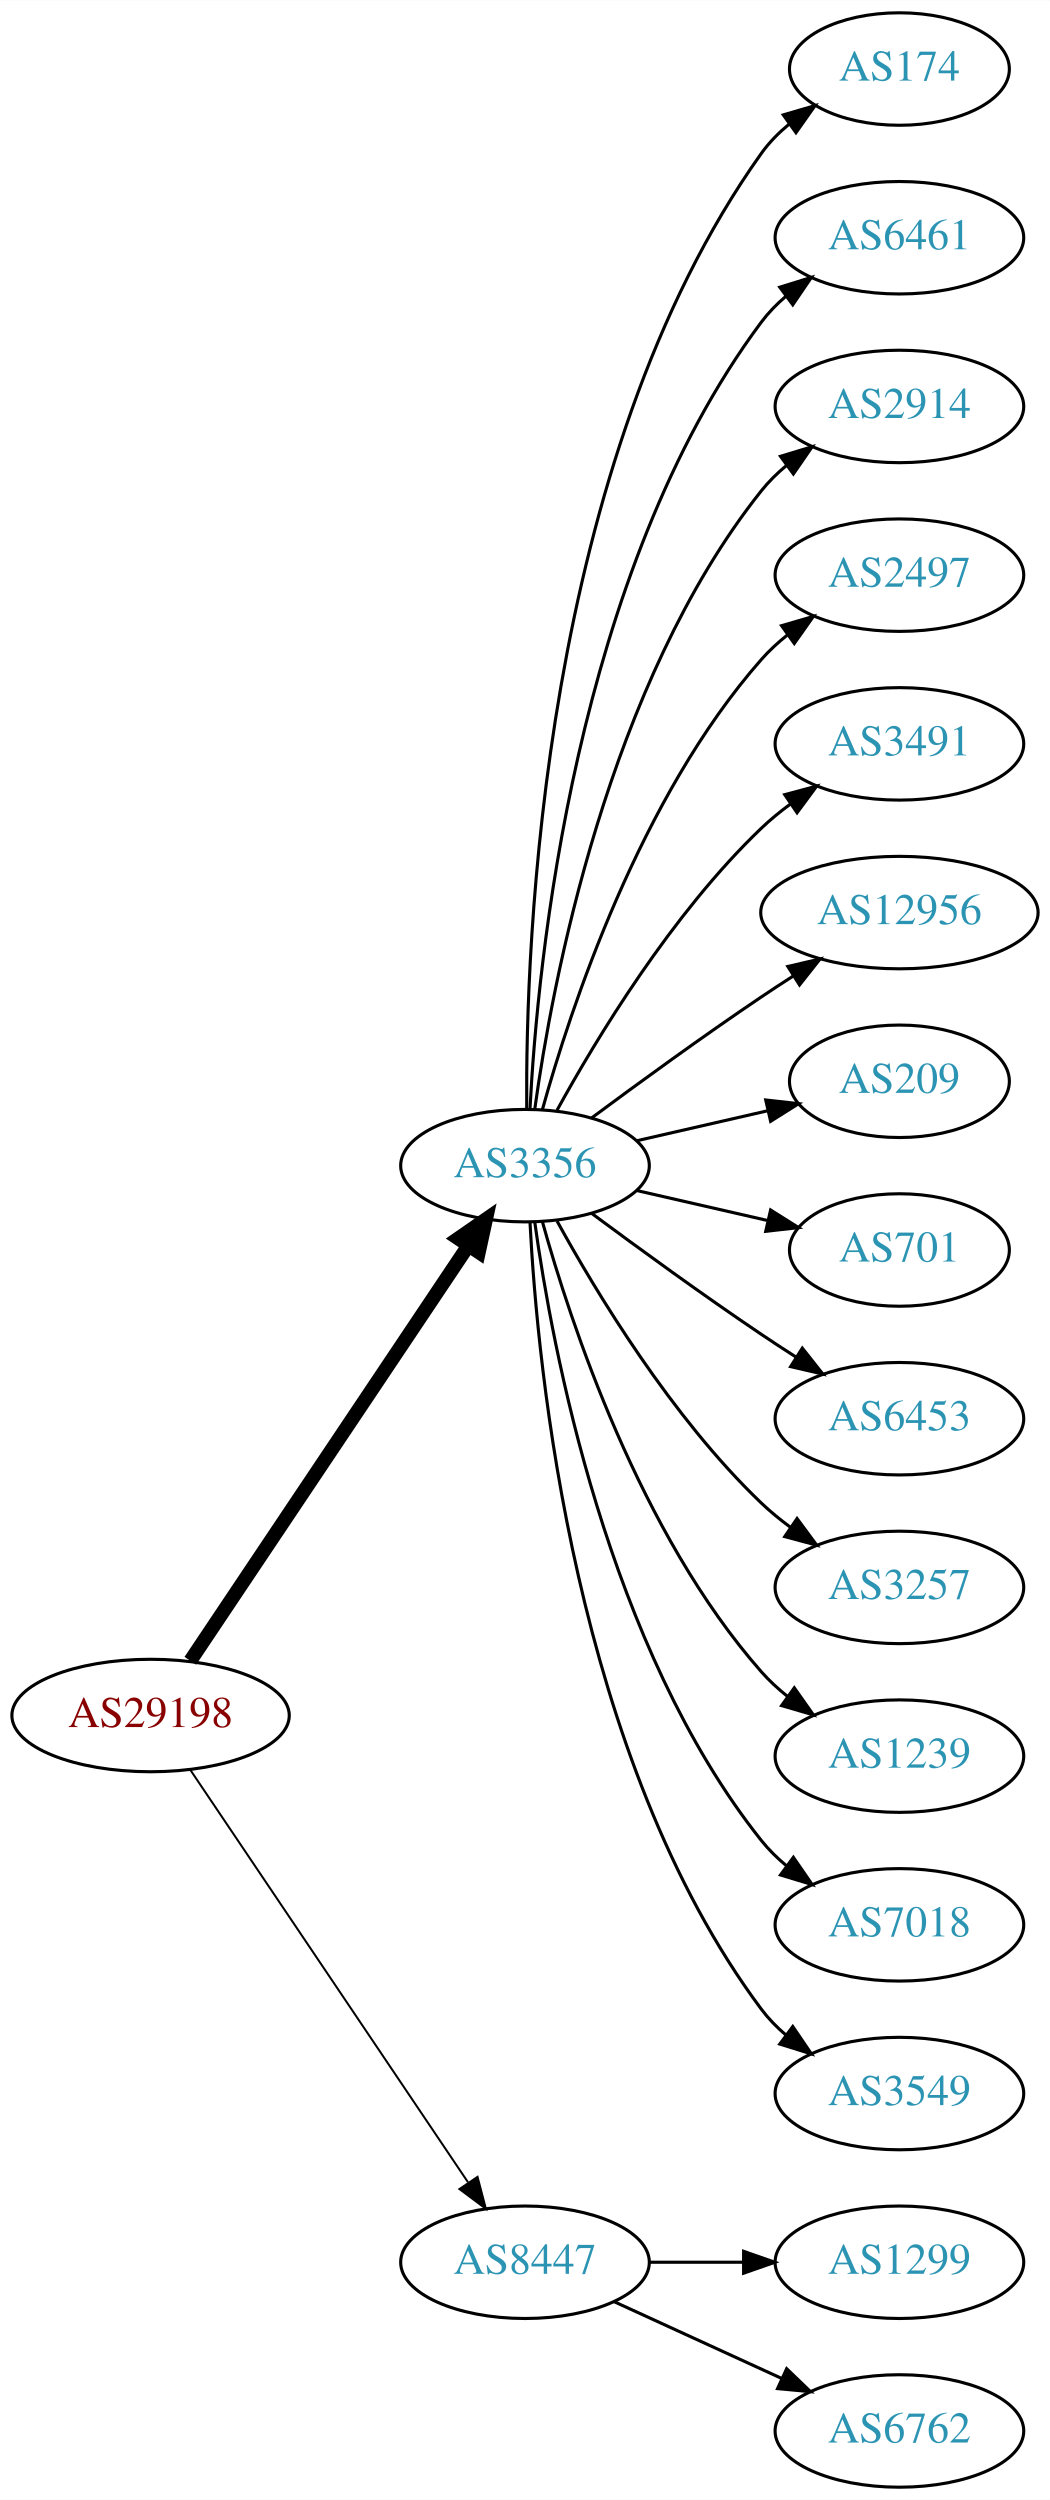
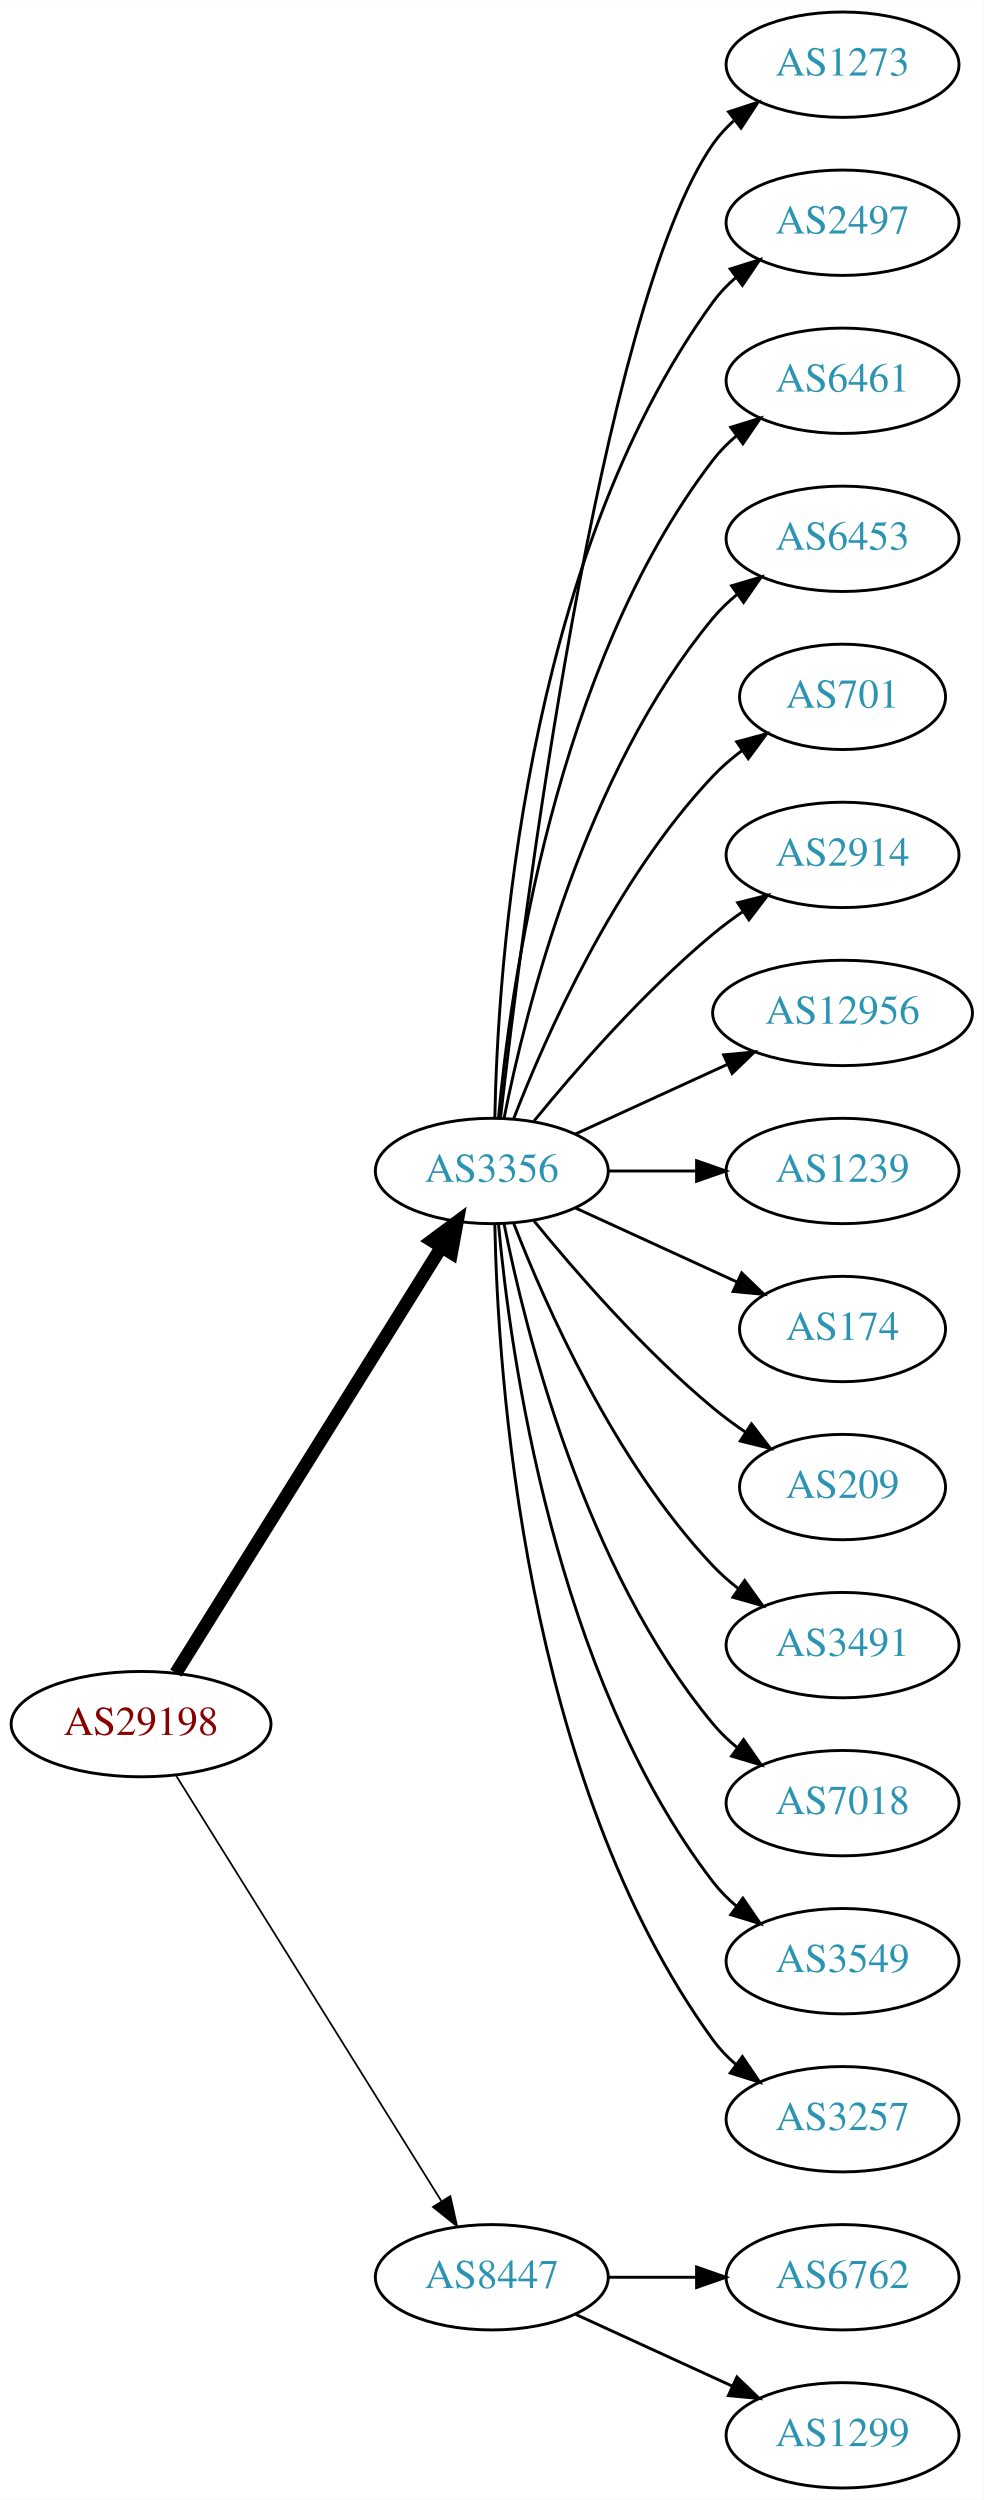
- <svg xmlns="http://www.w3.org/2000/svg" xmlns:xlink="http://www.w3.org/1999/xlink" width="336pt" height="800pt" viewBox="0.00 0.00 336.08 800.00">
-   <g id="graph0" class="graph" transform="scale(1 1) rotate(0) translate(4 796)">
-     <polygon fill="white" stroke="none" points="-4,4 -4,-796 332.077,-796 332.077,4 -4,4" />
+ <svg xmlns="http://www.w3.org/2000/svg" xmlns:xlink="http://www.w3.org/1999/xlink" width="336pt" height="854pt" viewBox="0.00 0.00 336.08 854.00">
+   <g id="graph0" class="graph" transform="scale(1 1) rotate(0) translate(4 850)">
+     <polygon fill="white" stroke="none" points="-4,4 -4,-850 332.077,-850 332.077,4 -4,4" />
    <g id="node1" class="node">
      <g id="a_node1">
        <a xlink:href="/asn/29198" xlink:title="AS29198 ~ Schenker und Co AG [AT]">
-           <ellipse fill="#ffffff" stroke="black" cx="44.196" cy="-247" rx="44.393" ry="18" />
-           <text text-anchor="middle" x="44.196" y="-243.3" font-family="Times,serif" font-size="14.00" fill="#880000">AS29198</text>
+           <ellipse fill="#ffffff" stroke="black" cx="44.196" cy="-261" rx="44.393" ry="18" />
+           <text text-anchor="middle" x="44.196" y="-257.3" font-family="Times,serif" font-size="14.00" fill="#880000">AS29198</text>
        </a>
      </g>
    </g>
    <g id="node2" class="node">
      <g id="a_node2">
        <a xlink:href="/asn/3356" xlink:title="AS3356 ~ Level 3 Parent, LLC [US]">
-           <ellipse fill="#ffffff" stroke="black" cx="164.039" cy="-423" rx="39.794" ry="18" />
-           <text text-anchor="middle" x="164.039" y="-419.3" font-family="Times,serif" font-size="14.00" fill="#2c94b3">AS3356</text>
+           <ellipse fill="#ffffff" stroke="black" cx="164.039" cy="-450" rx="39.794" ry="18" />
+           <text text-anchor="middle" x="164.039" y="-446.3" font-family="Times,serif" font-size="14.00" fill="#2c94b3">AS3356</text>
        </a>
      </g>
    </g>
    <g id="edge1" class="edge">
-       <path fill="none" stroke="black" stroke-width="4.5" d="M56.926,-264.519C77.803,-295.699 121.491,-360.948 145.794,-397.245" />
-       <polygon fill="black" stroke="black" stroke-width="4.5" points="142.694,-399.693 151.53,-405.811 149.238,-395.311 142.694,-399.693" />
+       <path fill="none" stroke="black" stroke-width="4.5" d="M56.071,-278.442C76.855,-311.775 122.315,-384.686 146.744,-423.866" />
+       <polygon fill="black" stroke="black" stroke-width="4.5" points="143.558,-426.198 152.19,-432.6 150.24,-422.031 143.558,-426.198" />
    </g>
    <g id="node3" class="node">
      <g id="a_node3">
        <a xlink:href="/asn/8447" xlink:title="AS8447 ~ A1 Telekom Austria AG [AT]">
          <ellipse fill="#ffffff" stroke="black" cx="164.039" cy="-72" rx="39.794" ry="18" />
          <text text-anchor="middle" x="164.039" y="-68.3" font-family="Times,serif" font-size="14.00" fill="#2c94b3">AS8447</text>
        </a>
      </g>
    </g>
    <g id="edge2" class="edge">
-       <path fill="none" stroke="black" stroke-width="0.643" d="M56.926,-229.581C77.803,-198.578 121.491,-133.699 145.794,-97.608" />
-       <polygon fill="black" stroke="black" stroke-width="0.643" points="148.847,-99.341 151.53,-89.091 143.041,-95.431 148.847,-99.341" />
+       <path fill="none" stroke="black" stroke-width="0.6" d="M56.071,-243.558C76.855,-210.225 122.315,-137.314 146.744,-98.134" />
+       <polygon fill="black" stroke="black" stroke-width="0.6" points="149.869,-99.737 152.19,-89.4 143.929,-96.034 149.869,-99.737" />
    </g>
    <g id="node4" class="node">
      <g id="a_node4">
-         <a xlink:href="/asn/174" xlink:title="AS174 ~ Cogent Communications [US]">
-           <ellipse fill="#ffffff" stroke="black" cx="283.881" cy="-774" rx="35.194" ry="18" />
-           <text text-anchor="middle" x="283.881" y="-770.3" font-family="Times,serif" font-size="14.00" fill="#2c94b3">AS174</text>
+         <a xlink:href="/asn/1273" xlink:title="AS1273 ~ Vodafone Group PLC [EU]">
+           <ellipse fill="#ffffff" stroke="black" cx="283.881" cy="-828" rx="39.794" ry="18" />
+           <text text-anchor="middle" x="283.881" y="-824.3" font-family="Times,serif" font-size="14.00" fill="#2c94b3">AS1273</text>
        </a>
      </g>
    </g>
    <g id="edge3" class="edge">
-       <path fill="none" stroke="black" d="M164.587,-441.063C164.168,-493.503 169.322,-648.293 239.685,-747 242.168,-750.484 245.256,-753.615 248.63,-756.402" />
-       <polygon fill="black" stroke="black" points="246.702,-759.326 256.875,-762.287 250.769,-753.629 246.702,-759.326" />
+       <path fill="none" stroke="black" d="M167.009,-468.101C174.237,-531.928 200.915,-745.628 239.685,-801 241.663,-803.825 244.041,-806.416 246.652,-808.779" />
+       <polygon fill="black" stroke="black" points="244.945,-811.881 255.01,-815.188 249.204,-806.326 244.945,-811.881" />
    </g>
    <g id="node5" class="node">
      <g id="a_node5">
+         <a xlink:href="/asn/2497" xlink:title="AS2497 ~ Internet Initiative Japan Inc. [JP]">
+           <ellipse fill="#ffffff" stroke="black" cx="283.881" cy="-774" rx="39.794" ry="18" />
+           <text text-anchor="middle" x="283.881" y="-770.3" font-family="Times,serif" font-size="14.00" fill="#2c94b3">AS2497</text>
+         </a>
+       </g>
+     </g>
+     <g id="edge4" class="edge">
+       <path fill="none" stroke="black" d="M165.071,-468.337C166.044,-518.079 174.763,-657.806 239.685,-747 241.897,-750.039 244.565,-752.813 247.477,-755.326" />
+       <polygon fill="black" stroke="black" points="245.495,-758.214 255.608,-761.373 249.672,-752.597 245.495,-758.214" />
+     </g>
+     <g id="node6" class="node">
+       <g id="a_node6">
        <a xlink:href="/asn/6461" xlink:title="AS6461 ~ Zayo Bandwidth [US]">
          <ellipse fill="#ffffff" stroke="black" cx="283.881" cy="-720" rx="39.794" ry="18" />
          <text text-anchor="middle" x="283.881" y="-716.3" font-family="Times,serif" font-size="14.00" fill="#2c94b3">AS6461</text>
        </a>
      </g>
    </g>
-     <g id="edge4" class="edge">
-       <path fill="none" stroke="black" d="M165.63,-441.023C168.007,-487.412 179.925,-612.893 239.685,-693 241.933,-696.013 244.624,-698.769 247.551,-701.272" />
-       <polygon fill="black" stroke="black" points="245.582,-704.169 255.702,-707.303 249.746,-698.542 245.582,-704.169" />
-     </g>
-     <g id="node6" class="node">
-       <g id="a_node6">
-         <a xlink:href="/asn/2914" xlink:title="AS2914 ~ NTT America, Inc. [US]">
-           <ellipse fill="#ffffff" stroke="black" cx="283.881" cy="-666" rx="39.794" ry="18" />
-           <text text-anchor="middle" x="283.881" y="-662.3" font-family="Times,serif" font-size="14.00" fill="#2c94b3">AS2914</text>
-         </a>
-       </g>
-     </g>
    <g id="edge5" class="edge">
-       <path fill="none" stroke="black" d="M167.178,-441.17C172.678,-480.974 190.504,-577.233 239.685,-639 242.026,-641.94 244.781,-644.649 247.747,-647.121" />
-       <polygon fill="black" stroke="black" points="245.812,-650.042 255.953,-653.11 249.939,-644.388 245.812,-650.042" />
+       <path fill="none" stroke="black" d="M166.323,-468.117C170.221,-511.332 185.238,-622.131 239.685,-693 241.975,-695.981 244.695,-698.716 247.639,-701.205" />
+       <polygon fill="black" stroke="black" points="245.686,-704.113 255.816,-707.218 249.833,-698.473 245.686,-704.113" />
    </g>
    <g id="node7" class="node">
      <g id="a_node7">
-         <a xlink:href="/asn/2497" xlink:title="AS2497 ~ Internet Initiative Japan Inc. [JP]">
-           <ellipse fill="#ffffff" stroke="black" cx="283.881" cy="-612" rx="39.794" ry="18" />
-           <text text-anchor="middle" x="283.881" y="-608.3" font-family="Times,serif" font-size="14.00" fill="#2c94b3">AS2497</text>
+         <a xlink:href="/asn/6453" xlink:title="AS6453 ~ TATA COMMUNICATIONS (AMERICA) INC [US]">
+           <ellipse fill="#ffffff" stroke="black" cx="283.881" cy="-666" rx="39.794" ry="18" />
+           <text text-anchor="middle" x="283.881" y="-662.3" font-family="Times,serif" font-size="14.00" fill="#2c94b3">AS6453</text>
        </a>
      </g>
    </g>
    <g id="edge6" class="edge">
-       <path fill="none" stroke="black" d="M169.612,-440.946C178.517,-472.995 200.801,-540.842 239.685,-585 242.169,-587.821 245.019,-590.449 248.044,-592.871" />
-       <polygon fill="black" stroke="black" points="246.162,-595.828 256.334,-598.791 250.23,-590.131 246.162,-595.828" />
+       <path fill="none" stroke="black" d="M168.237,-468.073C175.401,-504.141 195.675,-586.125 239.685,-639 242.09,-641.889 244.886,-644.563 247.879,-647.013" />
+       <polygon fill="black" stroke="black" points="245.967,-649.95 256.122,-652.973 250.069,-644.277 245.967,-649.95" />
    </g>
    <g id="node8" class="node">
      <g id="a_node8">
-         <a xlink:href="/asn/3491" xlink:title="AS3491 ~ PCCW Global, Inc. [US]">
-           <ellipse fill="#ffffff" stroke="black" cx="283.881" cy="-558" rx="39.794" ry="18" />
-           <text text-anchor="middle" x="283.881" y="-554.3" font-family="Times,serif" font-size="14.00" fill="#2c94b3">AS3491</text>
+         <a xlink:href="/asn/701" xlink:title="AS701 ~ UUNET [US]">
+           <ellipse fill="#ffffff" stroke="black" cx="283.881" cy="-612" rx="35.194" ry="18" />
+           <text text-anchor="middle" x="283.881" y="-608.3" font-family="Times,serif" font-size="14.00" fill="#2c94b3">AS701</text>
        </a>
      </g>
    </g>
    <g id="edge7" class="edge">
-       <path fill="none" stroke="black" d="M174.28,-440.713C186.825,-463.561 211.002,-503.611 239.685,-531 242.553,-533.739 245.742,-536.347 249.051,-538.785" />
-       <polygon fill="black" stroke="black" points="247.175,-541.742 257.411,-544.477 251.114,-535.956 247.175,-541.742" />
+       <path fill="none" stroke="black" d="M171.562,-467.994C182.312,-495.728 205.969,-549.429 239.685,-585 242.628,-588.105 246.001,-591.001 249.537,-593.655" />
+       <polygon fill="black" stroke="black" points="247.722,-596.654 257.956,-599.397 251.666,-590.871 247.722,-596.654" />
    </g>
    <g id="node9" class="node">
      <g id="a_node9">
+         <a xlink:href="/asn/2914" xlink:title="AS2914 ~ NTT America, Inc. [US]">
+           <ellipse fill="#ffffff" stroke="black" cx="283.881" cy="-558" rx="39.794" ry="18" />
+           <text text-anchor="middle" x="283.881" y="-554.3" font-family="Times,serif" font-size="14.00" fill="#2c94b3">AS2914</text>
+         </a>
+       </g>
+     </g>
+     <g id="edge8" class="edge">
+       <path fill="none" stroke="black" d="M178.458,-467.065C192.572,-484.375 215.987,-511.345 239.685,-531 242.901,-533.668 246.402,-536.27 249.972,-538.741" />
+       <polygon fill="black" stroke="black" points="248.05,-541.666 258.329,-544.236 251.896,-535.817 248.05,-541.666" />
+     </g>
+     <g id="node10" class="node">
+       <g id="a_node10">
        <a xlink:href="/asn/12956" xlink:title="AS12956 ~ TELXIUS [ES]">
          <ellipse fill="#ffffff" stroke="black" cx="283.881" cy="-504" rx="44.393" ry="18" />
          <text text-anchor="middle" x="283.881" y="-500.3" font-family="Times,serif" font-size="14.00" fill="#2c94b3">AS12956</text>
        </a>
      </g>
    </g>
-     <g id="edge8" class="edge">
-       <path fill="none" stroke="black" d="M185.369,-438.277C200.231,-449.304 220.976,-464.407 239.685,-477 242.975,-479.215 246.438,-481.482 249.912,-483.715" />
-       <polygon fill="black" stroke="black" points="248.16,-486.748 258.479,-489.148 251.909,-480.837 248.16,-486.748" />
-     </g>
-     <g id="node10" class="node">
-       <g id="a_node10">
-         <a xlink:href="/asn/209" xlink:title="AS209 ~ CenturyLink Communications, LLC [US]">
-           <ellipse fill="#ffffff" stroke="black" cx="283.881" cy="-450" rx="35.194" ry="18" />
-           <text text-anchor="middle" x="283.881" y="-446.3" font-family="Times,serif" font-size="14.00" fill="#2c94b3">AS209</text>
-         </a>
-       </g>
-     </g>
    <g id="edge9" class="edge">
-       <path fill="none" stroke="black" d="M199.758,-430.955C212.85,-433.955 227.873,-437.396 241.513,-440.522" />
-       <polygon fill="black" stroke="black" points="241.091,-444.016 251.621,-442.838 242.655,-437.193 241.091,-444.016" />
+       <path fill="none" stroke="black" d="M192.667,-462.661C208.165,-469.762 227.732,-478.728 244.678,-486.494" />
+       <polygon fill="black" stroke="black" points="243.232,-489.681 253.781,-490.665 246.148,-483.317 243.232,-489.681" />
    </g>
    <g id="node11" class="node">
      <g id="a_node11">
-         <a xlink:href="/asn/701" xlink:title="AS701 ~ UUNET [US]">
-           <ellipse fill="#ffffff" stroke="black" cx="283.881" cy="-396" rx="35.194" ry="18" />
-           <text text-anchor="middle" x="283.881" y="-392.3" font-family="Times,serif" font-size="14.00" fill="#2c94b3">AS701</text>
+         <a xlink:href="/asn/1239" xlink:title="AS1239 ~ Sprint [US]">
+           <ellipse fill="#ffffff" stroke="black" cx="283.881" cy="-450" rx="39.794" ry="18" />
+           <text text-anchor="middle" x="283.881" y="-446.3" font-family="Times,serif" font-size="14.00" fill="#2c94b3">AS1239</text>
        </a>
      </g>
    </g>
    <g id="edge10" class="edge">
-       <path fill="none" stroke="black" d="M199.758,-415.045C212.85,-412.045 227.873,-408.604 241.513,-405.478" />
-       <polygon fill="black" stroke="black" points="242.655,-408.807 251.621,-403.162 241.091,-401.984 242.655,-408.807" />
+       <path fill="none" stroke="black" d="M203.951,-450C213.505,-450 223.854,-450 233.817,-450" />
+       <polygon fill="black" stroke="black" points="234.009,-453.5 244.009,-450 234.009,-446.5 234.009,-453.5" />
    </g>
    <g id="node12" class="node">
      <g id="a_node12">
-         <a xlink:href="/asn/6453" xlink:title="AS6453 ~ TATA COMMUNICATIONS (AMERICA) INC [US]">
-           <ellipse fill="#ffffff" stroke="black" cx="283.881" cy="-342" rx="39.794" ry="18" />
-           <text text-anchor="middle" x="283.881" y="-338.3" font-family="Times,serif" font-size="14.00" fill="#2c94b3">AS6453</text>
+         <a xlink:href="/asn/174" xlink:title="AS174 ~ Cogent Communications [US]">
+           <ellipse fill="#ffffff" stroke="black" cx="283.881" cy="-396" rx="35.194" ry="18" />
+           <text text-anchor="middle" x="283.881" y="-392.3" font-family="Times,serif" font-size="14.00" fill="#2c94b3">AS174</text>
        </a>
      </g>
    </g>
    <g id="edge11" class="edge">
-       <path fill="none" stroke="black" d="M185.369,-407.723C200.231,-396.696 220.976,-381.593 239.685,-369 243.234,-366.611 246.984,-364.161 250.733,-361.758" />
-       <polygon fill="black" stroke="black" points="252.801,-364.591 259.381,-356.288 249.059,-358.675 252.801,-364.591" />
+       <path fill="none" stroke="black" d="M192.667,-437.339C209.084,-429.817 230.065,-420.202 247.662,-412.139" />
+       <polygon fill="black" stroke="black" points="249.407,-415.189 257.04,-407.842 246.49,-408.826 249.407,-415.189" />
    </g>
    <g id="node13" class="node">
      <g id="a_node13">
-         <a xlink:href="/asn/3257" xlink:title="AS3257 ~ GTT [DE]">
-           <ellipse fill="#ffffff" stroke="black" cx="283.881" cy="-288" rx="39.794" ry="18" />
-           <text text-anchor="middle" x="283.881" y="-284.3" font-family="Times,serif" font-size="14.00" fill="#2c94b3">AS3257</text>
+         <a xlink:href="/asn/209" xlink:title="AS209 ~ CenturyLink Communications, LLC [US]">
+           <ellipse fill="#ffffff" stroke="black" cx="283.881" cy="-342" rx="35.194" ry="18" />
+           <text text-anchor="middle" x="283.881" y="-338.3" font-family="Times,serif" font-size="14.00" fill="#2c94b3">AS209</text>
        </a>
      </g>
    </g>
    <g id="edge12" class="edge">
-       <path fill="none" stroke="black" d="M174.28,-405.287C186.825,-382.439 211.002,-342.389 239.685,-315 242.553,-312.261 245.742,-309.653 249.051,-307.215" />
-       <polygon fill="black" stroke="black" points="251.114,-310.044 257.411,-301.523 247.175,-304.258 251.114,-310.044" />
+       <path fill="none" stroke="black" d="M178.458,-432.935C192.572,-415.625 215.987,-388.655 239.685,-369 243.148,-366.128 246.941,-363.331 250.795,-360.692" />
+       <polygon fill="black" stroke="black" points="252.757,-363.592 259.228,-355.203 248.938,-357.725 252.757,-363.592" />
    </g>
    <g id="node14" class="node">
      <g id="a_node14">
-         <a xlink:href="/asn/1239" xlink:title="AS1239 ~ Sprint [US]">
-           <ellipse fill="#ffffff" stroke="black" cx="283.881" cy="-234" rx="39.794" ry="18" />
-           <text text-anchor="middle" x="283.881" y="-230.3" font-family="Times,serif" font-size="14.00" fill="#2c94b3">AS1239</text>
+         <a xlink:href="/asn/3491" xlink:title="AS3491 ~ PCCW Global, Inc. [US]">
+           <ellipse fill="#ffffff" stroke="black" cx="283.881" cy="-288" rx="39.794" ry="18" />
+           <text text-anchor="middle" x="283.881" y="-284.3" font-family="Times,serif" font-size="14.00" fill="#2c94b3">AS3491</text>
        </a>
      </g>
    </g>
    <g id="edge13" class="edge">
-       <path fill="none" stroke="black" d="M169.612,-405.054C178.517,-373.005 200.801,-305.158 239.685,-261 242.169,-258.179 245.019,-255.551 248.044,-253.129" />
-       <polygon fill="black" stroke="black" points="250.23,-255.869 256.334,-247.209 246.162,-250.172 250.23,-255.869" />
+       <path fill="none" stroke="black" d="M171.562,-432.006C182.312,-404.272 205.969,-350.571 239.685,-315 242.271,-312.272 245.188,-309.706 248.257,-307.323" />
+       <polygon fill="black" stroke="black" points="250.435,-310.07 256.605,-301.457 246.411,-304.342 250.435,-310.07" />
    </g>
    <g id="node15" class="node">
      <g id="a_node15">
        <a xlink:href="/asn/7018" xlink:title="AS7018 ~ AT&amp;T Services, Inc. [US]">
-           <ellipse fill="#ffffff" stroke="black" cx="283.881" cy="-180" rx="39.794" ry="18" />
-           <text text-anchor="middle" x="283.881" y="-176.3" font-family="Times,serif" font-size="14.00" fill="#2c94b3">AS7018</text>
+           <ellipse fill="#ffffff" stroke="black" cx="283.881" cy="-234" rx="39.794" ry="18" />
+           <text text-anchor="middle" x="283.881" y="-230.3" font-family="Times,serif" font-size="14.00" fill="#2c94b3">AS7018</text>
        </a>
      </g>
    </g>
    <g id="edge14" class="edge">
-       <path fill="none" stroke="black" d="M167.178,-404.83C172.678,-365.026 190.504,-268.767 239.685,-207 242.026,-204.06 244.781,-201.351 247.747,-198.879" />
-       <polygon fill="black" stroke="black" points="249.939,-201.612 255.953,-192.89 245.812,-195.958 249.939,-201.612" />
+       <path fill="none" stroke="black" d="M168.237,-431.927C175.401,-395.859 195.675,-313.875 239.685,-261 242.09,-258.111 244.886,-255.437 247.879,-252.987" />
+       <polygon fill="black" stroke="black" points="250.069,-255.723 256.122,-247.027 245.967,-250.05 250.069,-255.723" />
    </g>
    <g id="node16" class="node">
      <g id="a_node16">
        <a xlink:href="/asn/3549" xlink:title="AS3549 ~ Level 3 Parent, LLC [US]">
-           <ellipse fill="#ffffff" stroke="black" cx="283.881" cy="-126" rx="39.794" ry="18" />
-           <text text-anchor="middle" x="283.881" y="-122.3" font-family="Times,serif" font-size="14.00" fill="#2c94b3">AS3549</text>
+           <ellipse fill="#ffffff" stroke="black" cx="283.881" cy="-180" rx="39.794" ry="18" />
+           <text text-anchor="middle" x="283.881" y="-176.3" font-family="Times,serif" font-size="14.00" fill="#2c94b3">AS3549</text>
        </a>
      </g>
    </g>
    <g id="edge15" class="edge">
-       <path fill="none" stroke="black" d="M165.63,-404.977C168.007,-358.588 179.925,-233.107 239.685,-153 241.933,-149.987 244.624,-147.231 247.551,-144.728" />
-       <polygon fill="black" stroke="black" points="249.746,-147.458 255.702,-138.697 245.582,-141.831 249.746,-147.458" />
+       <path fill="none" stroke="black" d="M166.323,-431.883C170.221,-388.668 185.238,-277.869 239.685,-207 241.975,-204.019 244.695,-201.284 247.639,-198.795" />
+       <polygon fill="black" stroke="black" points="249.833,-201.527 255.816,-192.782 245.686,-195.887 249.833,-201.527" />
    </g>
    <g id="node17" class="node">
      <g id="a_node17">
-         <a xlink:href="/asn/1299" xlink:title="AS1299 ~ Telia Carrier [EU]">
-           <ellipse fill="#ffffff" stroke="black" cx="283.881" cy="-72" rx="39.794" ry="18" />
-           <text text-anchor="middle" x="283.881" y="-68.3" font-family="Times,serif" font-size="14.00" fill="#2c94b3">AS1299</text>
+         <a xlink:href="/asn/3257" xlink:title="AS3257 ~ GTT [DE]">
+           <ellipse fill="#ffffff" stroke="black" cx="283.881" cy="-126" rx="39.794" ry="18" />
+           <text text-anchor="middle" x="283.881" y="-122.3" font-family="Times,serif" font-size="14.00" fill="#2c94b3">AS3257</text>
        </a>
      </g>
    </g>
    <g id="edge16" class="edge">
-       <path fill="none" stroke="black" d="M203.951,-72C213.505,-72 223.854,-72 233.817,-72" />
-       <polygon fill="black" stroke="black" points="234.009,-75.5 244.009,-72 234.009,-68.5 234.009,-75.5" />
+       <path fill="none" stroke="black" d="M165.071,-431.663C166.044,-381.921 174.763,-242.194 239.685,-153 241.897,-149.961 244.565,-147.187 247.477,-144.674" />
+       <polygon fill="black" stroke="black" points="249.672,-147.403 255.608,-138.627 245.495,-141.786 249.672,-147.403" />
    </g>
    <g id="node18" class="node">
      <g id="a_node18">
        <a xlink:href="/asn/6762" xlink:title="AS6762 ~ TELECOM ITALIA SPARKLE S.p.A. [IT]">
+           <ellipse fill="#ffffff" stroke="black" cx="283.881" cy="-72" rx="39.794" ry="18" />
+           <text text-anchor="middle" x="283.881" y="-68.3" font-family="Times,serif" font-size="14.00" fill="#2c94b3">AS6762</text>
+         </a>
+       </g>
+     </g>
+     <g id="edge17" class="edge">
+       <path fill="none" stroke="black" d="M203.951,-72C213.505,-72 223.854,-72 233.817,-72" />
+       <polygon fill="black" stroke="black" points="234.009,-75.5 244.009,-72 234.009,-68.5 234.009,-75.5" />
+     </g>
+     <g id="node19" class="node">
+       <g id="a_node19">
+         <a xlink:href="/asn/1299" xlink:title="AS1299 ~ Telia Carrier [EU]">
          <ellipse fill="#ffffff" stroke="black" cx="283.881" cy="-18" rx="39.794" ry="18" />
-           <text text-anchor="middle" x="283.881" y="-14.3" font-family="Times,serif" font-size="14.00" fill="#2c94b3">AS6762</text>
-         </a>
-       </g>
-     </g>
-     <g id="edge17" class="edge">
+           <text text-anchor="middle" x="283.881" y="-14.3" font-family="Times,serif" font-size="14.00" fill="#2c94b3">AS1299</text>
+         </a>
+       </g>
+     </g>
+     <g id="edge18" class="edge">
      <path fill="none" stroke="black" d="M192.667,-59.339C208.624,-52.027 228.895,-42.739 246.178,-34.819" />
      <polygon fill="black" stroke="black" points="247.793,-37.929 255.425,-30.581 244.876,-31.565 247.793,-37.929" />
    </g>
  </g>
</svg>
